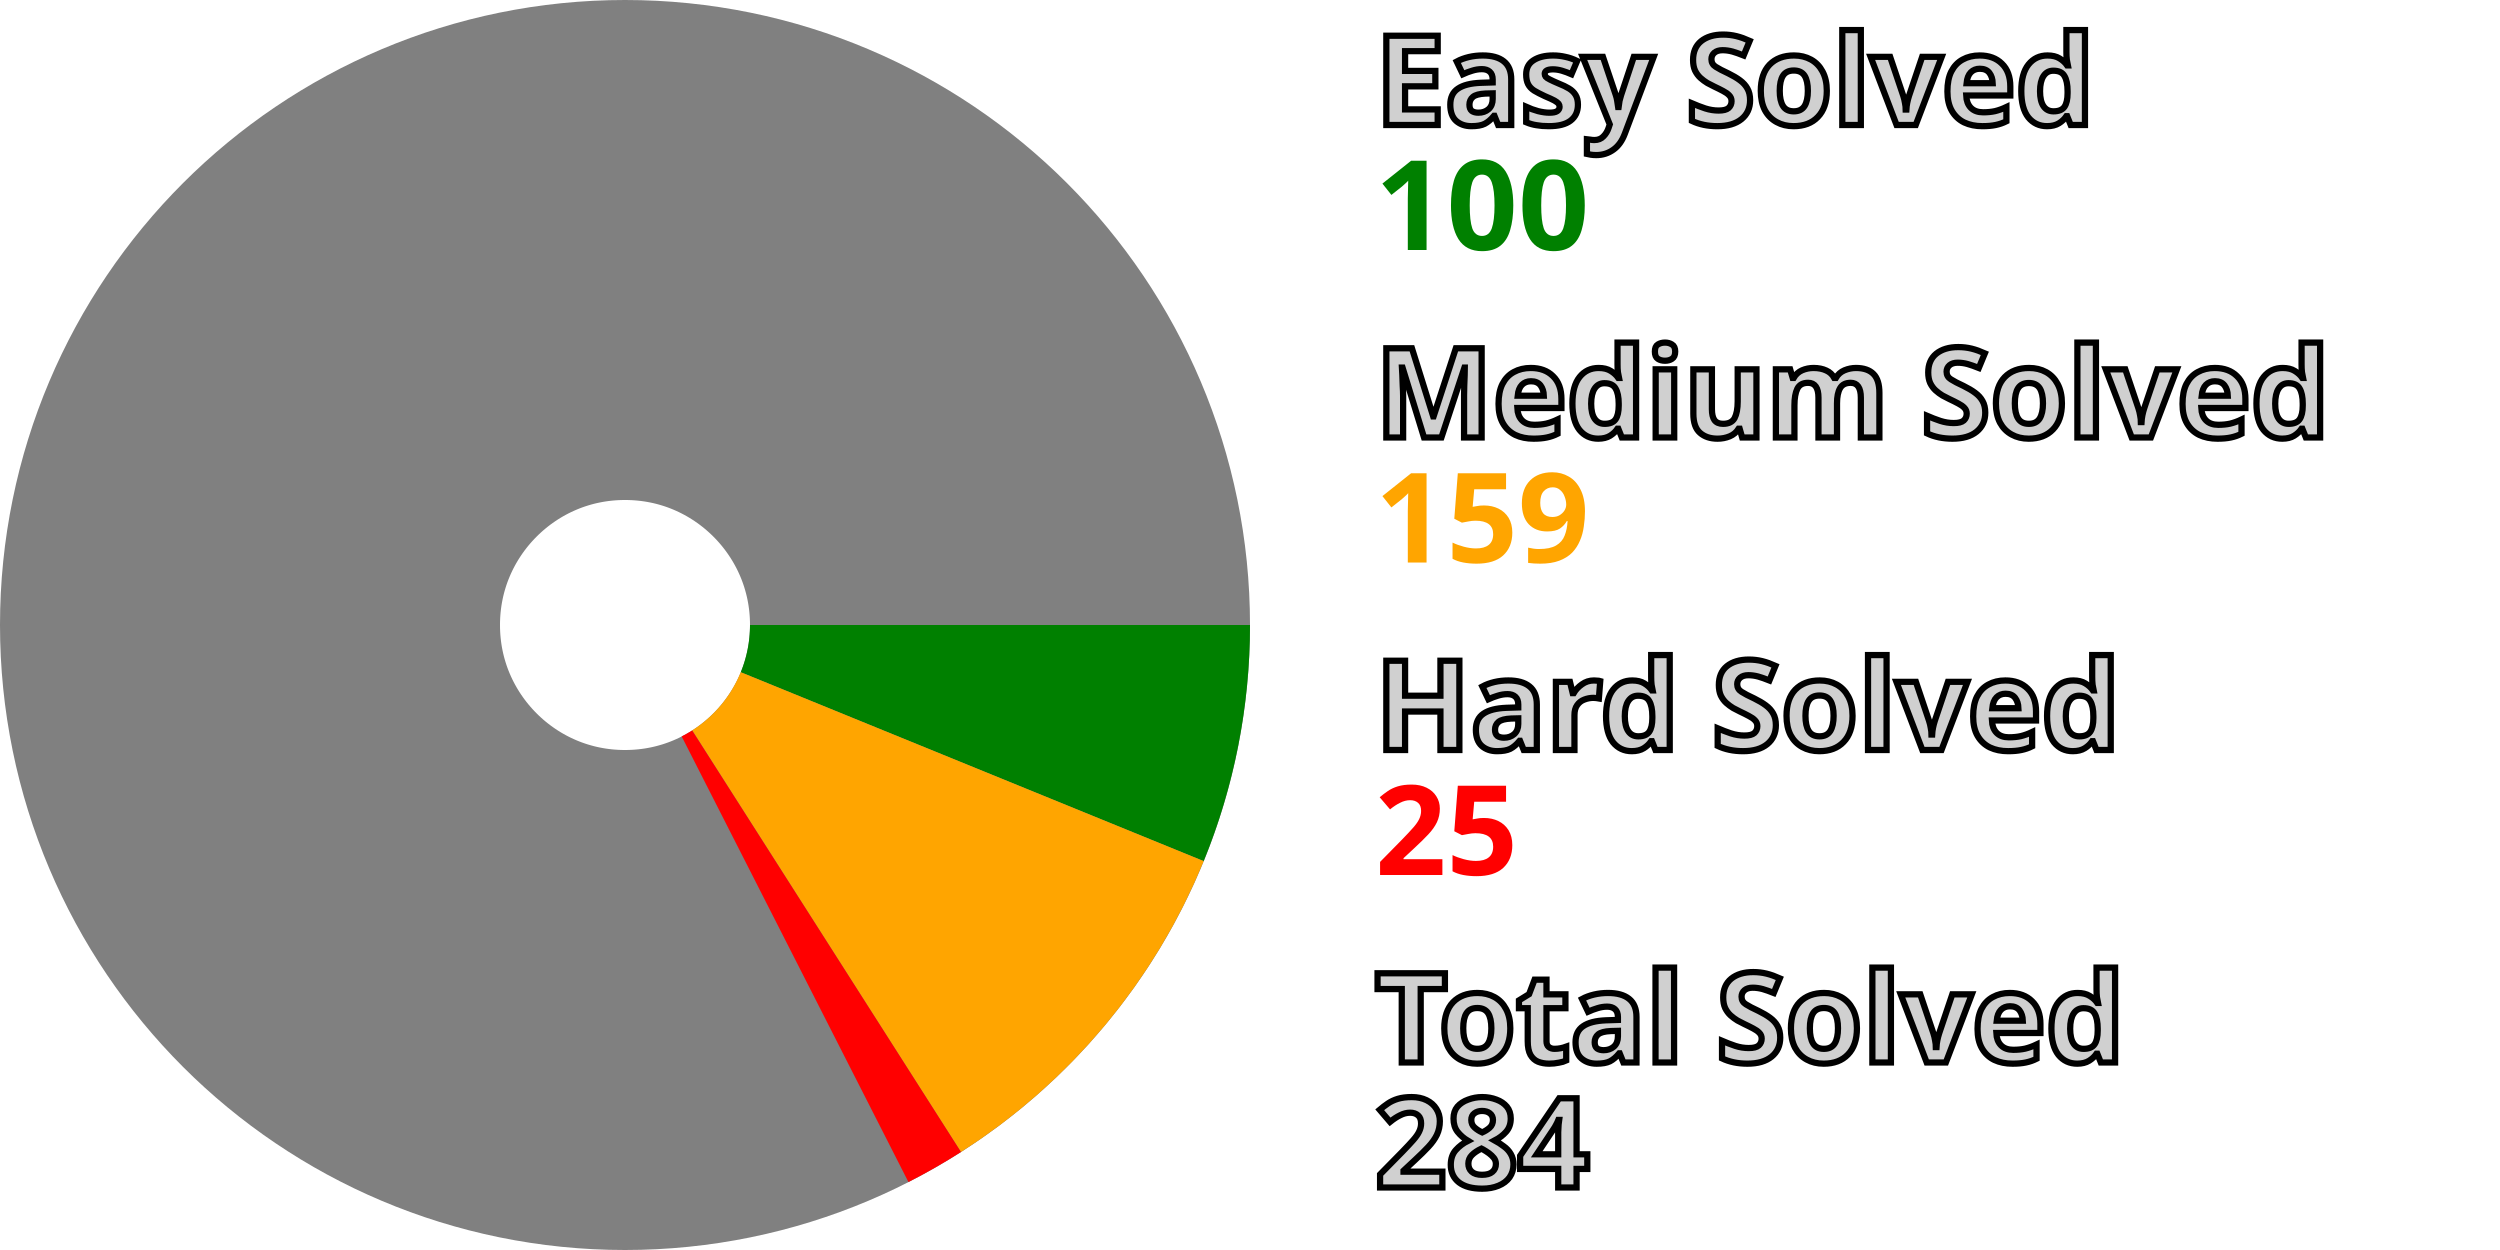
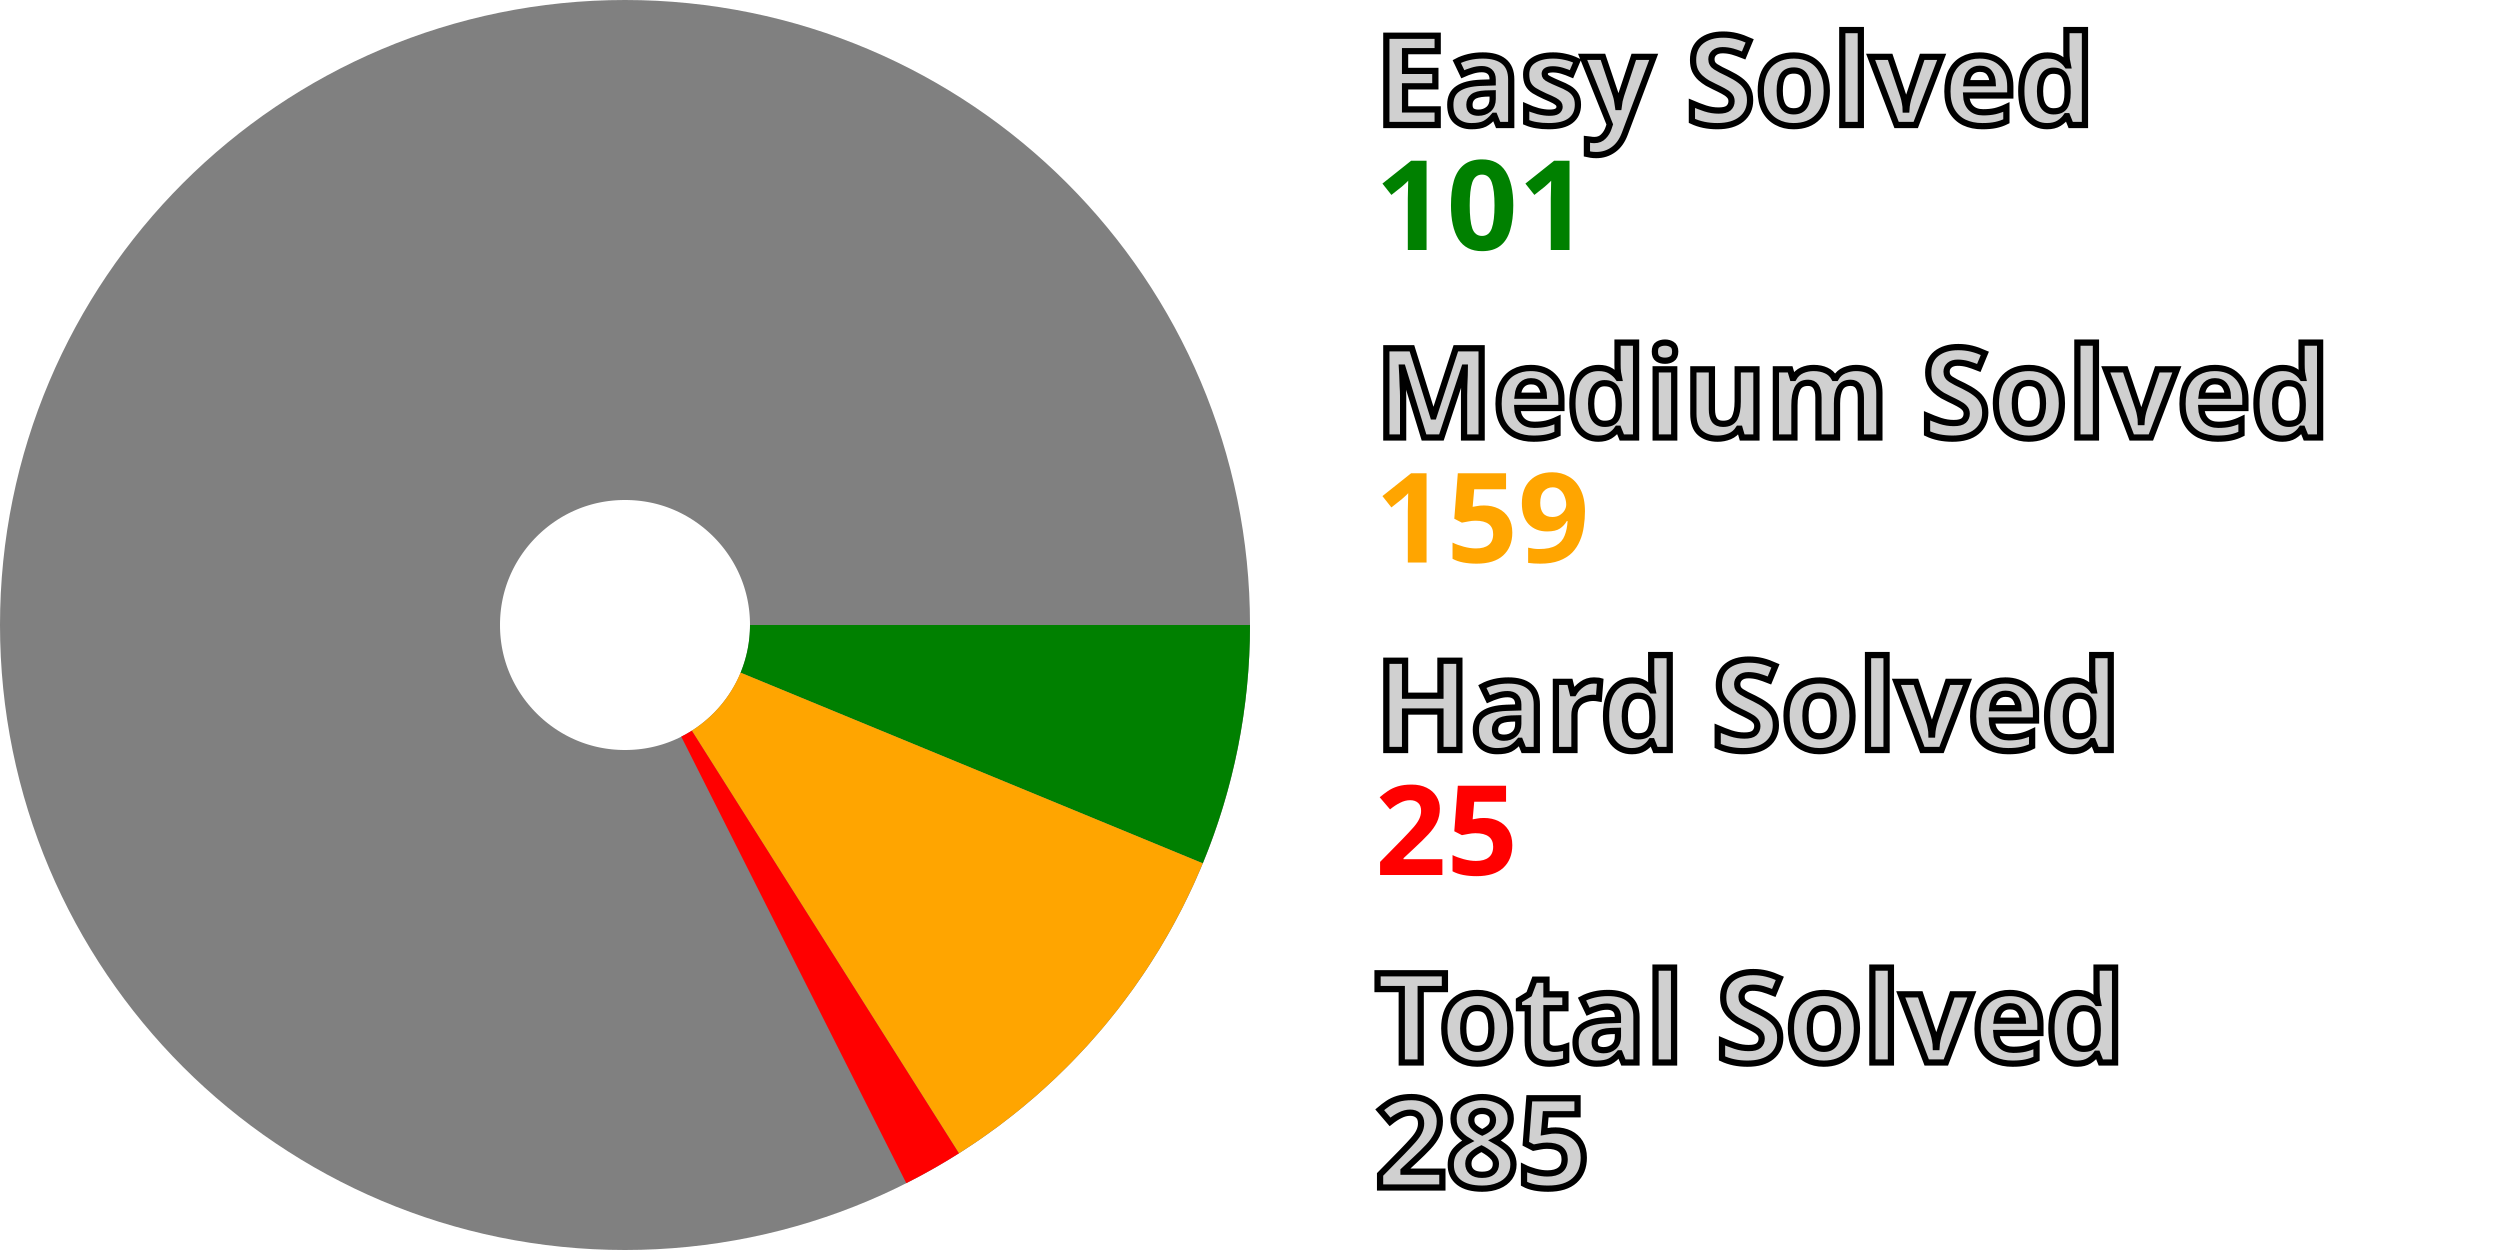
<svg xmlns="http://www.w3.org/2000/svg" width="200" height="100" viewBox="0 0 200 100" stroke-width="40" fill="none">
  <style>.small {font: bold 10px sans-serif; fill: #d0d0d0; stroke: black; stroke-width: 0.5px;}</style>
  <style>.esy {font: bold 10px sans-serif; fill: green;}</style>
  <style>.mdm {font: bold 10px sans-serif; fill: orange;}</style>
  <style>.hrd {font: bold 10px sans-serif; fill: red;}</style>
  <circle cx="50" cy="50" r="30.0" stroke="gray" />
-   <path d="M80.0 50 A 30.0 30.0, 0, 0, 1, 77.777 61.333" stroke="green" />
-   <path d="M77.777 61.333 A 30.0 30.0, 0, 0, 1, 66.126 75.297" stroke="orange" />
-   <path d="M66.126 75.297 A 30.0 30.0, 0, 0, 1, 63.604 76.738" stroke="red" />
+   <path d="M80.0 50 A 30.0 30.0, 0, 0, 1, 77.733 61.44" stroke="green" />
+   <path d="M77.733 61.44 A 30.0 30.0, 0, 0, 1, 66.028 75.36" stroke="orange" />
+   <path d="M66.028 75.36 A 30.0 30.0, 0, 0, 1, 63.501 76.791" stroke="red" />
  <text x="110.0" y="10.0" class="small">Easy Solved</text>
-   <text x="110.0" y="20.0" class="esy">100</text>
+   <text x="110.0" y="20.0" class="esy">101</text>
  <text x="110.0" y="35.0" class="small">Medium Solved</text>
  <text x="110.0" y="45.0" class="mdm">159</text>
  <text x="110.0" y="60.0" class="small">Hard Solved</text>
  <text x="110.0" y="70.0" class="hrd">25</text>
  <text x="110.0" y="85.0" class="small">Total Solved</text>
-   <text x="110.0" y="95.0" class="small">284</text>
+   <text x="110.0" y="95.0" class="small">285</text>
</svg>
